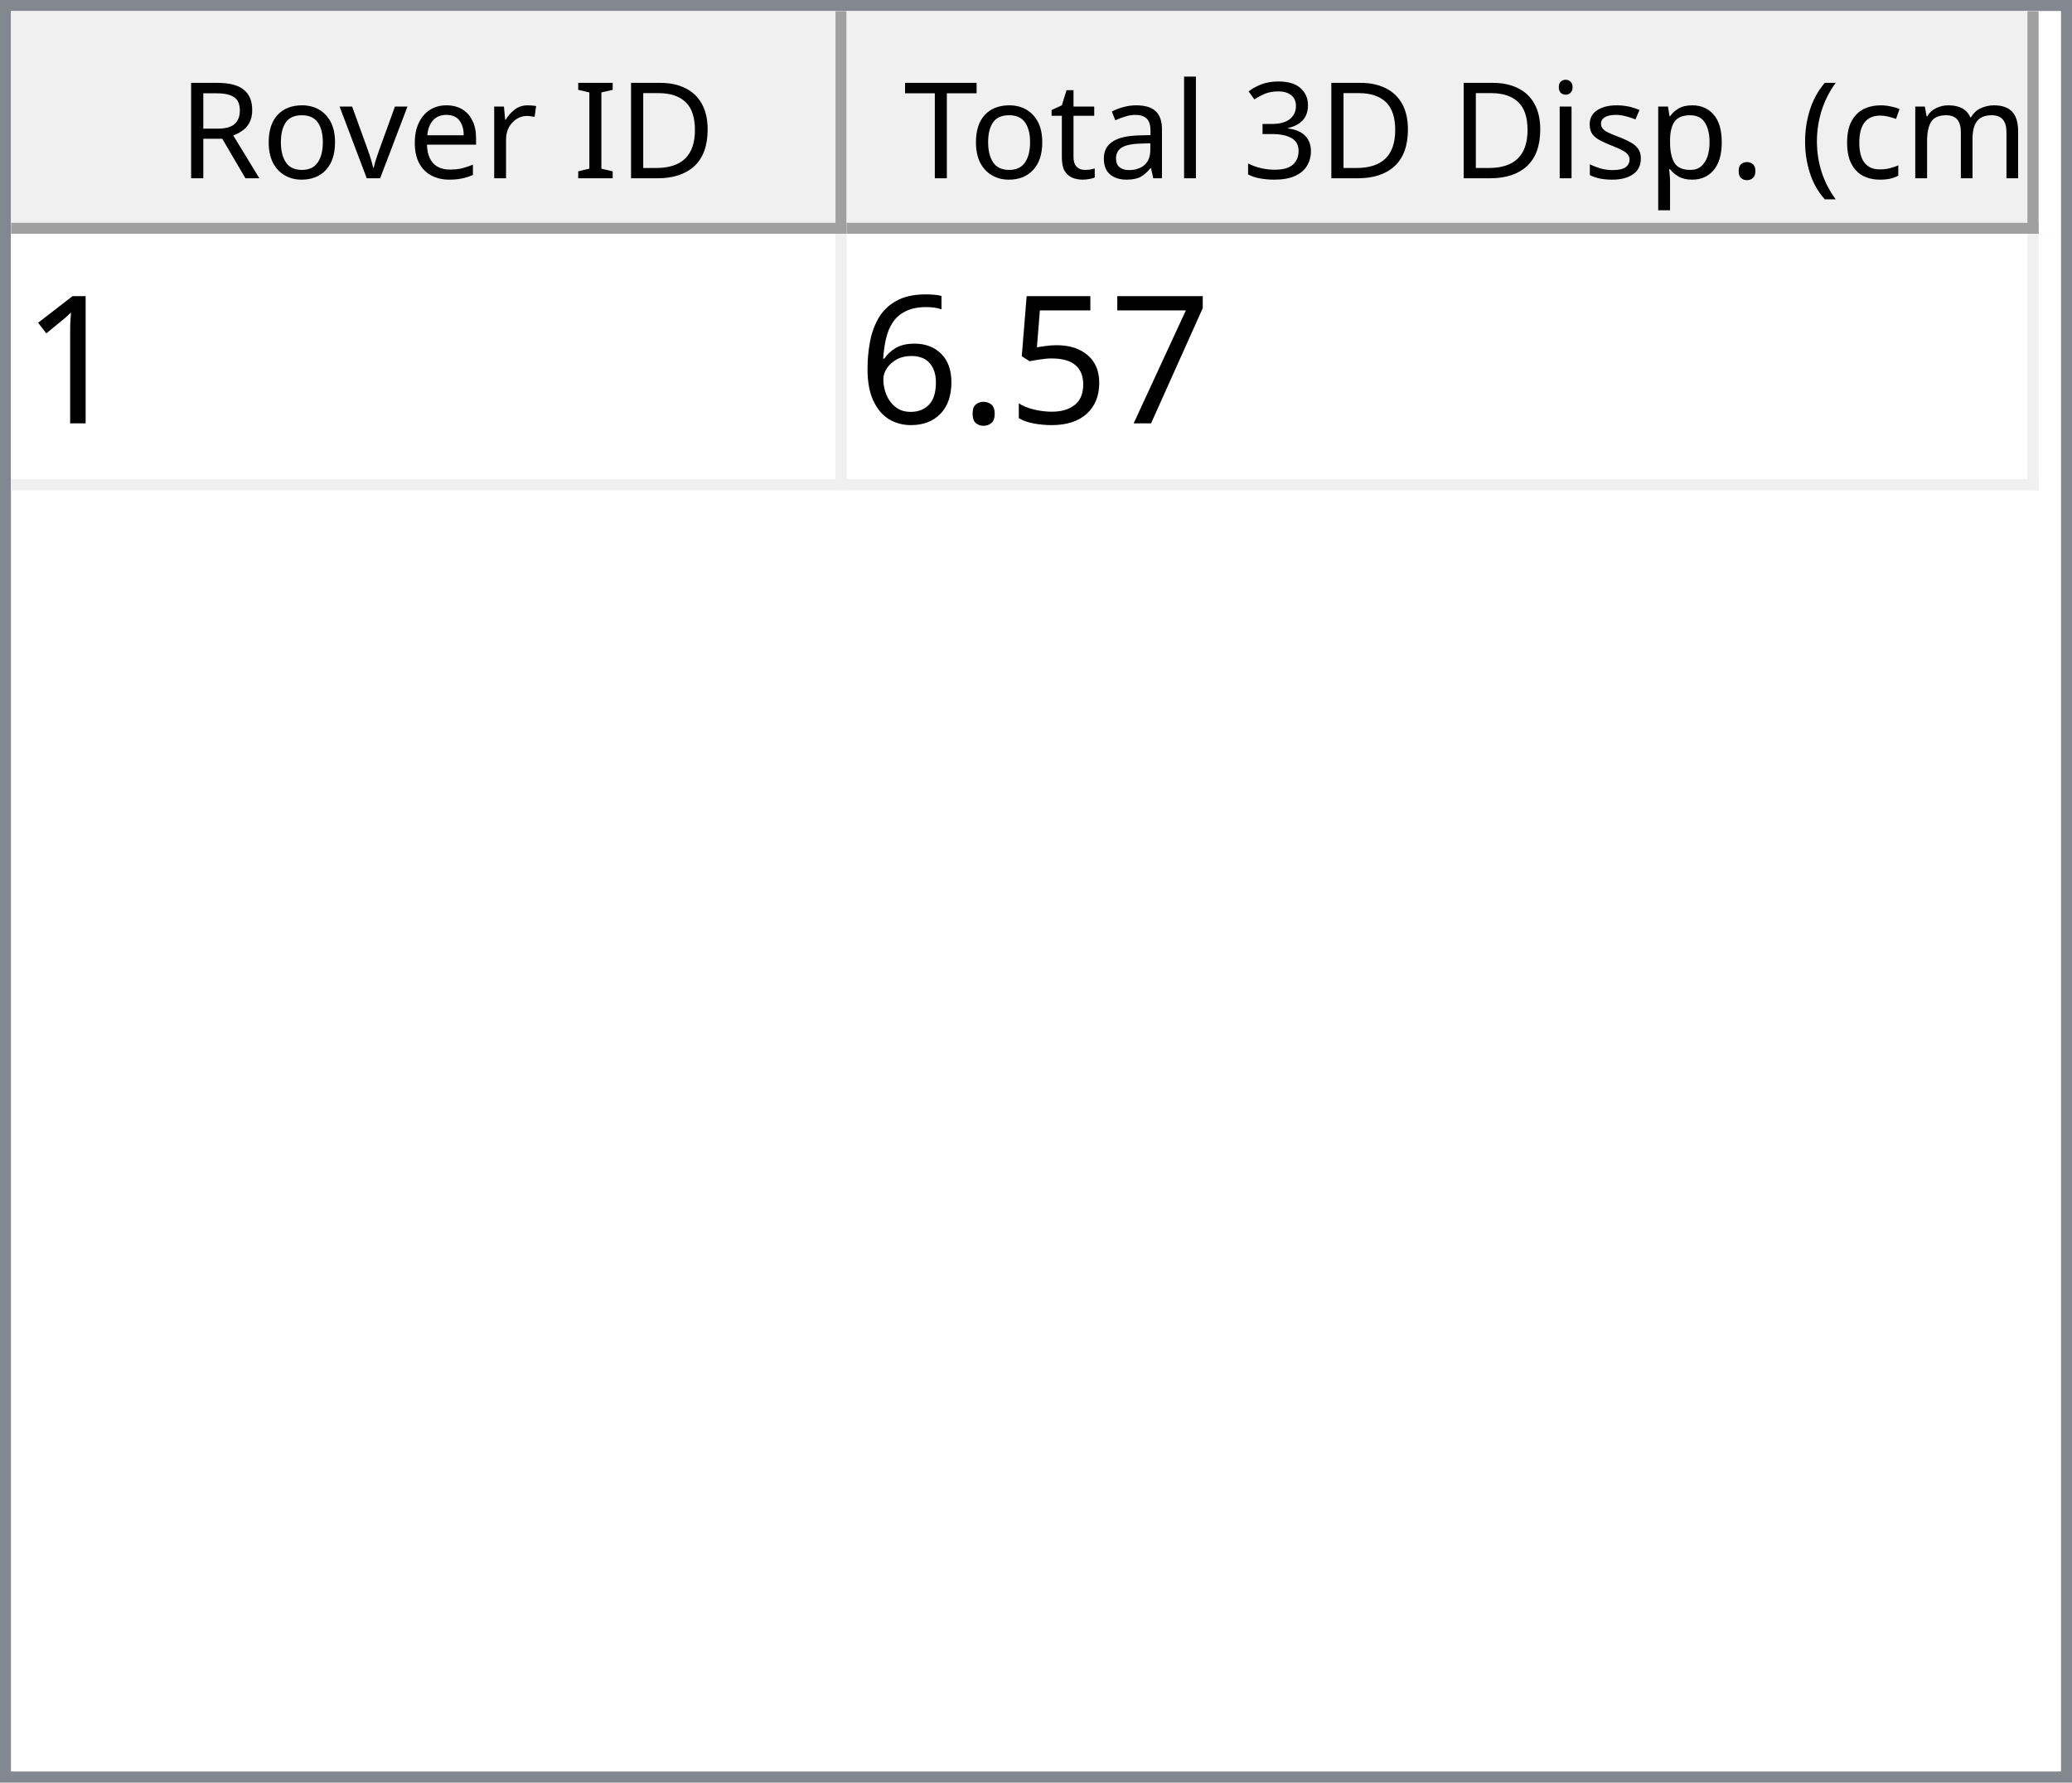
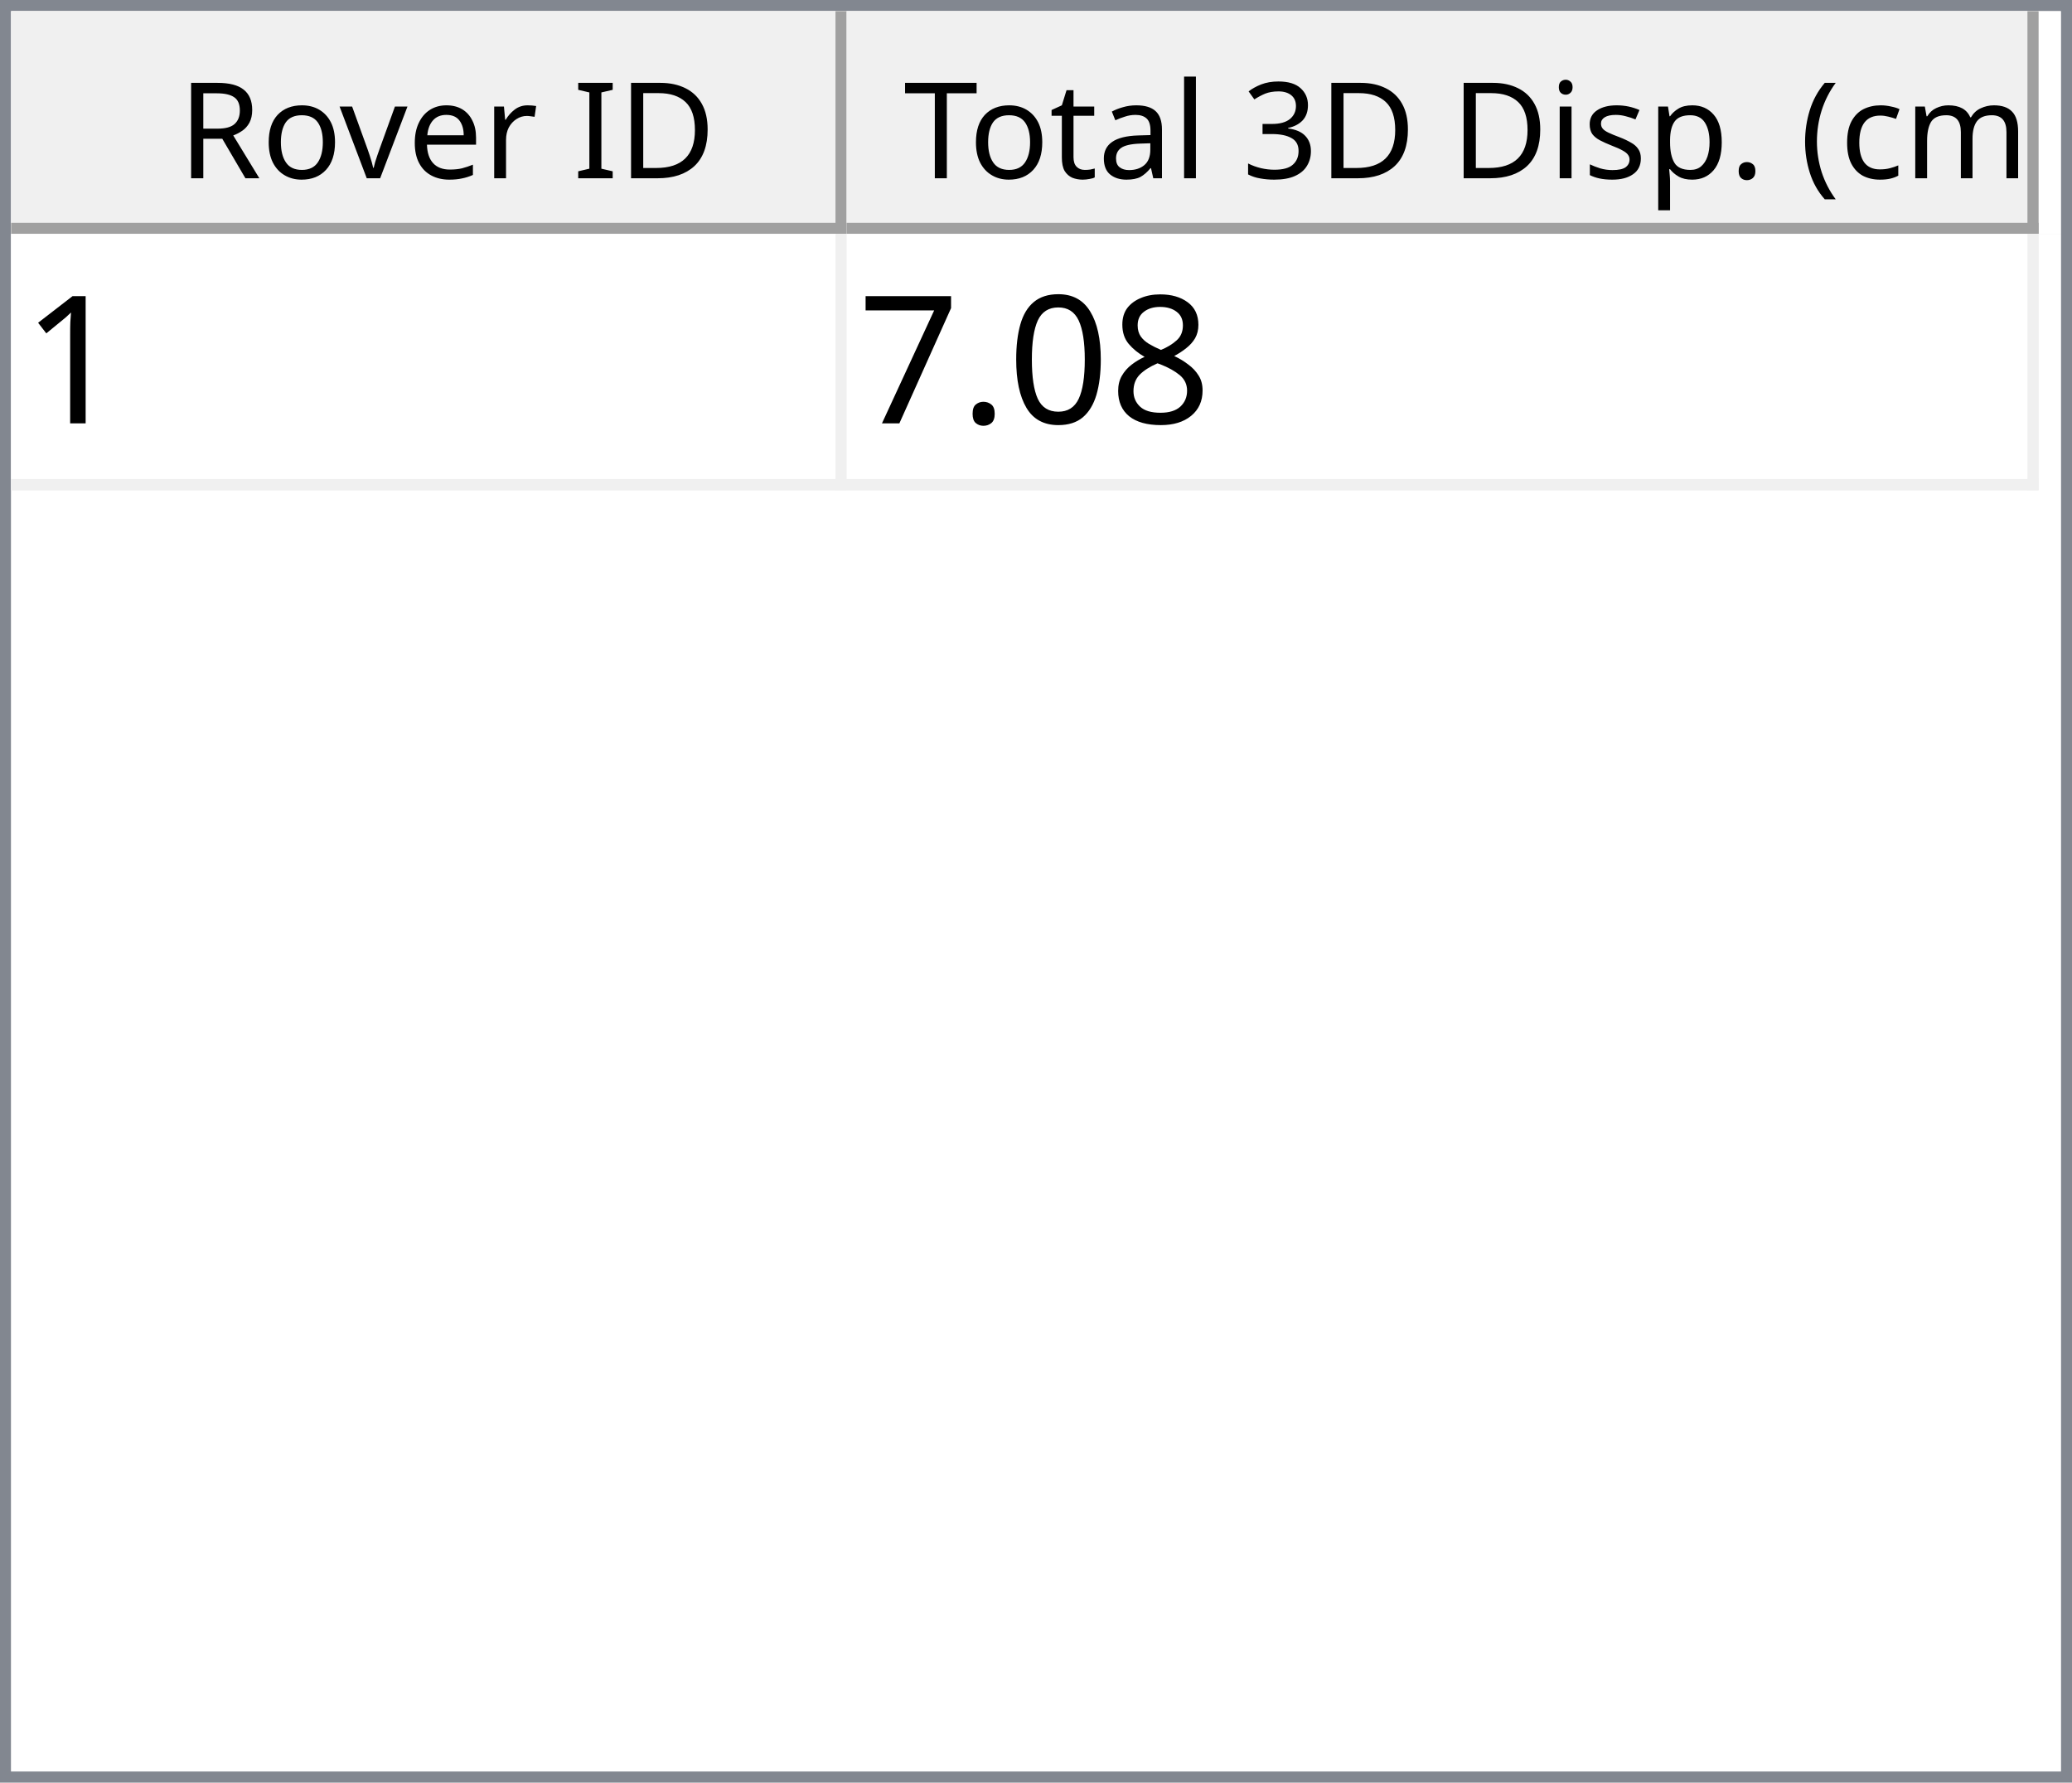
<svg xmlns="http://www.w3.org/2000/svg" style="fill-opacity:1; color-rendering:auto; color-interpolation:auto; text-rendering:auto; stroke:black; stroke-linecap:square; stroke-miterlimit:10; shape-rendering:auto; stroke-opacity:1; fill:black; stroke-dasharray:none; font-weight:normal; stroke-width:1; font-family:'Dialog'; font-style:normal; stroke-linejoin:miter; font-size:12px; stroke-dashoffset:0; image-rendering:auto;" width="186" height="160">
  <defs id="genericDefs" />
  <g>
    <defs id="defs1">
      <clipPath clipPathUnits="userSpaceOnUse" id="clipPath1">
        <path d="M0 0 L186 0 L186 160 L0 160 L0 0 Z" />
      </clipPath>
      <clipPath clipPathUnits="userSpaceOnUse" id="clipPath2">
        <path d="M0 0 L0 160 L186 160 L186 0 Z" />
      </clipPath>
      <clipPath clipPathUnits="userSpaceOnUse" id="clipPath3">
        <path d="M0 0 L0 20 L184 20 L184 0 Z" />
      </clipPath>
      <clipPath clipPathUnits="userSpaceOnUse" id="clipPath4">
        <path d="M0 0 L0 20 L75 20 L75 0 Z" />
      </clipPath>
      <clipPath clipPathUnits="userSpaceOnUse" id="clipPath5">
        <path d="M1 1 L1 19 L74 19 L74 1 Z" />
      </clipPath>
      <clipPath clipPathUnits="userSpaceOnUse" id="clipPath6">
        <path d="M0 0 L0 18 L73 18 L73 0 Z" />
      </clipPath>
      <clipPath clipPathUnits="userSpaceOnUse" id="clipPath7">
        <path d="M-0.5 -0.5 L-0.5 19.5 L74.5 19.5 L74.5 -0.5 Z" />
      </clipPath>
      <clipPath clipPathUnits="userSpaceOnUse" id="clipPath8">
        <path d="M0 0 L0 20 L107 20 L107 0 Z" />
      </clipPath>
      <clipPath clipPathUnits="userSpaceOnUse" id="clipPath9">
        <path d="M1 1 L1 19 L106 19 L106 1 Z" />
      </clipPath>
      <clipPath clipPathUnits="userSpaceOnUse" id="clipPath10">
        <path d="M0 0 L0 18 L105 18 L105 0 Z" />
      </clipPath>
      <clipPath clipPathUnits="userSpaceOnUse" id="clipPath11">
        <path d="M-0.5 -0.5 L-0.5 19.5 L106.5 19.5 L106.5 -0.5 Z" />
      </clipPath>
      <clipPath clipPathUnits="userSpaceOnUse" id="clipPath12">
        <path d="M0 0 L0 138 L184 138 L184 0 Z" />
      </clipPath>
      <clipPath clipPathUnits="userSpaceOnUse" id="clipPath13">
        <path d="M0 0 L0 23 L182 23 L182 0 Z" />
      </clipPath>
      <clipPath clipPathUnits="userSpaceOnUse" id="clipPath14">
        <path d="M-0.5 -0.5 L-0.5 22.5 L181.5 22.5 L181.5 -0.5 Z" />
      </clipPath>
      <clipPath clipPathUnits="userSpaceOnUse" id="clipPath15">
        <path d="M0 0 L0 22 L74 22 L74 0 Z" />
      </clipPath>
      <clipPath clipPathUnits="userSpaceOnUse" id="clipPath16">
        <path d="M0 0 L0 22 L106 22 L106 0 Z" />
      </clipPath>
      <font horiz-adv-x="64.551" id="font1">
        <font-face ascent="107.91" descent="25.098" units-per-em="100" style="font-style:normal; font-family:Segoe UI; font-weight:normal;" />
        <missing-glyph horiz-adv-x="64.551" d="M8.109 0 L8.109 68.266 L56.453 68.266 L56.453 0 L8.109 0 ZM15.328 7.234 L49.219 7.234 L49.219 61.031 L15.328 61.031 L15.328 7.234 Z" />
        <glyph unicode="D" horiz-adv-x="70.117" d="M9.188 0 L9.188 70.016 L28.516 70.016 Q65.531 70.016 65.531 35.891 Q65.531 19.672 55.25 9.836 Q44.969 0 27.734 0 L9.188 0 ZM17.391 62.594 L17.391 7.422 L27.828 7.422 Q41.609 7.422 49.273 14.797 Q56.938 22.172 56.938 35.688 Q56.938 62.594 28.328 62.594 L17.391 62.594 Z" />
        <glyph unicode="I" horiz-adv-x="26.611" d="M17.391 0 L9.188 0 L9.188 70.016 L17.391 70.016 L17.391 0 Z" />
        <glyph unicode=" " horiz-adv-x="27.393" d="" />
        <glyph unicode="r" horiz-adv-x="34.766" d="M34.188 41.891 Q32.078 43.5 28.125 43.5 Q23 43.5 19.555 38.672 Q16.109 33.844 16.109 25.484 L16.109 0 L8.109 0 L8.109 50 L16.109 50 L16.109 39.703 L16.312 39.703 Q18.016 44.969 21.531 47.922 Q25.047 50.875 29.391 50.875 Q32.516 50.875 34.188 50.203 L34.188 41.891 Z" />
        <glyph unicode="e" horiz-adv-x="52.295" d="M48.297 23 L12.984 23 Q13.188 14.656 17.484 10.109 Q21.781 5.562 29.297 5.562 Q37.75 5.562 44.828 11.141 L44.828 3.609 Q38.234 -1.172 27.391 -1.172 Q16.797 -1.172 10.742 5.641 Q4.688 12.453 4.688 24.812 Q4.688 36.469 11.305 43.82 Q17.922 51.172 27.734 51.172 Q37.547 51.172 42.922 44.828 Q48.297 38.484 48.297 27.203 L48.297 23 ZM40.094 29.781 Q40.047 36.719 36.75 40.578 Q33.453 44.438 27.594 44.438 Q21.922 44.438 17.969 40.383 Q14.016 36.328 13.094 29.781 L40.094 29.781 Z" />
        <glyph unicode="v" horiz-adv-x="47.9" d="M47.406 50 L27.484 0 L19.625 0 L0.688 50 L9.469 50 L22.172 13.672 Q23.578 9.672 23.922 6.688 L24.125 6.688 Q24.609 10.453 25.688 13.484 L38.969 50 L47.406 50 Z" />
        <glyph unicode="o" horiz-adv-x="58.594" d="M29 -1.172 Q17.922 -1.172 11.305 5.836 Q4.688 12.844 4.688 24.422 Q4.688 37.016 11.57 44.094 Q18.453 51.172 30.172 51.172 Q41.359 51.172 47.633 44.289 Q53.906 37.406 53.906 25.203 Q53.906 13.234 47.141 6.031 Q40.375 -1.172 29 -1.172 ZM29.594 44.438 Q21.875 44.438 17.383 39.188 Q12.891 33.938 12.891 24.703 Q12.891 15.828 17.43 10.695 Q21.969 5.562 29.594 5.562 Q37.359 5.562 41.531 10.594 Q45.703 15.625 45.703 24.906 Q45.703 34.281 41.531 39.359 Q37.359 44.438 29.594 44.438 Z" />
        <glyph unicode="R" horiz-adv-x="59.814" d="M59.375 0 L49.609 0 L37.891 19.625 Q36.281 22.359 34.766 24.289 Q33.25 26.219 31.664 27.438 Q30.078 28.656 28.25 29.219 Q26.422 29.781 24.125 29.781 L17.391 29.781 L17.391 0 L9.188 0 L9.188 70.016 L30.078 70.016 Q34.672 70.016 38.555 68.867 Q42.438 67.719 45.289 65.375 Q48.141 63.031 49.758 59.547 Q51.375 56.062 51.375 51.375 Q51.375 47.703 50.273 44.656 Q49.172 41.609 47.148 39.211 Q45.125 36.812 42.266 35.133 Q39.406 33.453 35.844 32.516 L35.844 32.328 Q37.594 31.547 38.891 30.547 Q40.188 29.547 41.359 28.18 Q42.531 26.812 43.68 25.078 Q44.828 23.344 46.234 21.047 L59.375 0 ZM17.391 62.594 L17.391 37.203 L28.516 37.203 Q31.594 37.203 34.203 38.133 Q36.812 39.062 38.719 40.797 Q40.625 42.531 41.703 45.047 Q42.781 47.562 42.781 50.688 Q42.781 56.297 39.141 59.445 Q35.5 62.594 28.609 62.594 L17.391 62.594 Z" />
        <glyph unicode=")" horiz-adv-x="30.176" d="M8.297 -15.922 L1.172 -15.922 Q16.406 2.344 16.406 26.812 Q16.406 51.469 1.078 70.016 L8.297 70.016 Q23.531 52.156 23.531 26.703 Q23.531 1.375 8.297 -15.922 Z" />
        <glyph unicode="m" horiz-adv-x="86.133" d="M79.109 0 L71.094 0 L71.094 28.719 Q71.094 37.016 68.531 40.727 Q65.969 44.438 59.906 44.438 Q54.781 44.438 51.195 39.75 Q47.609 35.062 47.609 28.516 L47.609 0 L39.594 0 L39.594 29.688 Q39.594 44.438 28.219 44.438 Q22.953 44.438 19.531 40.016 Q16.109 35.594 16.109 28.516 L16.109 0 L8.109 0 L8.109 50 L16.109 50 L16.109 42.094 L16.312 42.094 Q21.625 51.172 31.844 51.172 Q36.969 51.172 40.773 48.312 Q44.578 45.453 46 40.828 Q51.562 51.172 62.594 51.172 Q79.109 51.172 79.109 30.812 L79.109 0 Z" />
        <glyph unicode="c" horiz-adv-x="46.191" d="M42.188 2.297 Q36.422 -1.172 28.516 -1.172 Q17.828 -1.172 11.258 5.789 Q4.688 12.75 4.688 23.828 Q4.688 36.188 11.766 43.68 Q18.844 51.172 30.672 51.172 Q37.25 51.172 42.281 48.734 L42.281 40.531 Q36.719 44.438 30.375 44.438 Q22.703 44.438 17.797 38.945 Q12.891 33.453 12.891 24.516 Q12.891 15.719 17.508 10.641 Q22.125 5.562 29.891 5.562 Q36.422 5.562 42.188 9.906 L42.188 2.297 Z" />
        <glyph unicode="(" horiz-adv-x="30.176" d="M29.109 -15.922 L21.969 -15.922 Q6.844 1.375 6.844 26.703 Q6.844 52.156 21.969 70.016 L29.203 70.016 Q13.875 51.469 13.875 26.812 Q13.875 2.344 29.109 -15.922 Z" />
        <glyph unicode="." horiz-adv-x="21.68" d="M10.891 -1.078 Q8.641 -1.078 7.055 0.539 Q5.469 2.156 5.469 4.391 Q5.469 6.641 7.055 8.273 Q8.641 9.906 10.891 9.906 Q13.188 9.906 14.797 8.273 Q16.406 6.641 16.406 4.391 Q16.406 2.156 14.797 0.539 Q13.188 -1.078 10.891 -1.078 Z" />
        <glyph unicode="p" horiz-adv-x="58.789" d="M16.312 7.234 L16.109 7.234 L16.109 -23 L8.109 -23 L8.109 50 L16.109 50 L16.109 41.219 L16.312 41.219 Q22.219 51.172 33.594 51.172 Q43.266 51.172 48.688 44.461 Q54.109 37.75 54.109 26.469 Q54.109 13.922 48 6.375 Q41.891 -1.172 31.297 -1.172 Q21.578 -1.172 16.312 7.234 ZM16.109 27.391 L16.109 20.406 Q16.109 14.203 20.141 9.883 Q24.172 5.562 30.375 5.562 Q37.641 5.562 41.773 11.133 Q45.906 16.703 45.906 26.609 Q45.906 34.969 42.047 39.703 Q38.188 44.438 31.594 44.438 Q24.609 44.438 20.359 39.578 Q16.109 34.719 16.109 27.391 Z" />
        <glyph unicode="s" horiz-adv-x="42.432" d="M5.078 1.812 L5.078 10.406 Q11.625 5.562 19.484 5.562 Q30.031 5.562 30.031 12.594 Q30.031 14.594 29.125 15.992 Q28.219 17.391 26.68 18.461 Q25.141 19.531 23.07 20.383 Q21 21.234 18.609 22.172 Q15.281 23.484 12.766 24.828 Q10.25 26.172 8.57 27.859 Q6.891 29.547 6.031 31.695 Q5.172 33.844 5.172 36.719 Q5.172 40.234 6.789 42.945 Q8.406 45.656 11.086 47.484 Q13.766 49.312 17.211 50.242 Q20.656 51.172 24.312 51.172 Q30.812 51.172 35.938 48.922 L35.938 40.828 Q30.422 44.438 23.25 44.438 Q21 44.438 19.195 43.922 Q17.391 43.406 16.094 42.477 Q14.797 41.547 14.086 40.258 Q13.375 38.969 13.375 37.406 Q13.375 35.453 14.086 34.133 Q14.797 32.812 16.164 31.789 Q17.531 30.766 19.484 29.938 Q21.438 29.109 23.922 28.125 Q27.25 26.859 29.883 25.516 Q32.516 24.172 34.375 22.484 Q36.234 20.797 37.234 18.602 Q38.234 16.406 38.234 13.375 Q38.234 9.672 36.602 6.938 Q34.969 4.203 32.234 2.398 Q29.5 0.594 25.93 -0.289 Q22.359 -1.172 18.453 -1.172 Q10.75 -1.172 5.078 1.812 Z" />
        <glyph unicode="i" horiz-adv-x="24.219" d="M12.203 62.703 Q10.062 62.703 8.547 64.164 Q7.031 65.625 7.031 67.875 Q7.031 70.125 8.547 71.609 Q10.062 73.094 12.203 73.094 Q14.406 73.094 15.945 71.609 Q17.484 70.125 17.484 67.875 Q17.484 65.719 15.945 64.211 Q14.406 62.703 12.203 62.703 ZM16.109 0 L8.109 0 L8.109 50 L16.109 50 L16.109 0 Z" />
        <glyph unicode="3" horiz-adv-x="53.906" d="M46.531 19.828 Q46.531 15.094 44.75 11.211 Q42.969 7.328 39.719 4.57 Q36.469 1.812 31.93 0.297 Q27.391 -1.219 21.922 -1.219 Q11.922 -1.219 6 2.594 L6 11.188 Q13.094 5.609 22.219 5.609 Q25.875 5.609 28.828 6.539 Q31.781 7.469 33.906 9.227 Q36.031 10.984 37.18 13.477 Q38.328 15.969 38.328 19.094 Q38.328 32.812 18.797 32.812 L12.984 32.812 L12.984 39.594 L18.5 39.594 Q35.797 39.594 35.797 52.484 Q35.797 64.406 22.609 64.406 Q15.188 64.406 8.688 59.422 L8.688 67.188 Q15.375 71.188 24.609 71.188 Q29 71.188 32.57 69.969 Q36.141 68.75 38.68 66.555 Q41.219 64.359 42.609 61.281 Q44 58.203 44 54.5 Q44 40.672 30.031 36.719 L30.031 36.531 Q33.594 36.141 36.625 34.797 Q39.656 33.453 41.852 31.305 Q44.047 29.156 45.289 26.25 Q46.531 23.344 46.531 19.828 Z" />
        <glyph unicode="l" horiz-adv-x="24.219" d="M16.109 0 L8.109 0 L8.109 74.031 L16.109 74.031 L16.109 0 Z" />
        <glyph unicode="a" horiz-adv-x="50.879" d="M43.891 0 L35.891 0 L35.891 7.812 L35.688 7.812 Q30.469 -1.172 20.312 -1.172 Q12.844 -1.172 8.617 2.781 Q4.391 6.734 4.391 13.281 Q4.391 27.297 20.906 29.594 L35.891 31.688 Q35.891 44.438 25.594 44.438 Q16.547 44.438 9.281 38.281 L9.281 46.484 Q16.656 51.172 26.266 51.172 Q43.891 51.172 43.891 32.516 L43.891 0 ZM35.891 25.297 L23.828 23.641 Q18.266 22.859 15.43 20.875 Q12.594 18.891 12.594 13.875 Q12.594 10.203 15.211 7.883 Q17.828 5.562 22.172 5.562 Q28.125 5.562 32.008 9.742 Q35.891 13.922 35.891 20.312 L35.891 25.297 Z" />
        <glyph unicode="t" horiz-adv-x="33.887" d="M31.297 0.484 Q28.469 -1.078 23.828 -1.078 Q10.688 -1.078 10.688 13.578 L10.688 43.172 L2.094 43.172 L2.094 50 L10.688 50 L10.688 62.203 L18.703 64.797 L18.703 50 L31.297 50 L31.297 43.172 L18.703 43.172 L18.703 14.984 Q18.703 9.969 20.414 7.82 Q22.125 5.672 26.078 5.672 Q29.109 5.672 31.297 7.328 L31.297 0.484 Z" />
        <glyph unicode="T" horiz-adv-x="52.393" d="M50.594 62.594 L30.375 62.594 L30.375 0 L22.172 0 L22.172 62.594 L2 62.594 L2 70.016 L50.594 70.016 L50.594 62.594 Z" />
      </font>
      <font horiz-adv-x="75.0" id="font2">
        <font-face ascent="100.537" descent="21.973" units-per-em="100" style="font-style:normal; font-family:sans-serif; font-weight:normal;" />
        <missing-glyph horiz-adv-x="75.0" d="M12.5 0 L12.5 62.5 L62.5 62.5 L62.5 0 L12.5 0 ZM14.062 1.562 L60.938 1.562 L60.938 60.938 L14.062 60.938 L14.062 1.562 Z" />
        <glyph unicode="1" horiz-adv-x="55.615" d="M37.25 0 L28.469 0 L28.469 56 Q25.297 52.984 20.141 49.953 Q14.984 46.922 10.891 45.406 L10.891 53.906 Q18.266 57.375 23.781 62.305 Q29.297 67.234 31.594 71.875 L37.25 71.875 L37.25 0 Z" />
+         <glyph unicode="8" horiz-adv-x="55.615" d="M17.672 38.812 Q12.203 40.828 9.57 44.539 Q6.938 48.25 6.938 53.422 Q6.938 61.234 12.555 66.555 Q18.172 71.875 27.484 71.875 Q36.859 71.875 42.578 66.43 Q48.297 60.984 48.297 53.172 Q48.297 48.188 45.68 44.508 Q43.062 40.828 37.75 38.812 Q44.344 36.672 47.781 31.883 Q51.219 27.094 51.219 20.453 Q51.219 11.281 44.727 5.031 Q38.234 -1.219 27.641 -1.219 Q17.047 -1.219 10.547 5.055 Q4.047 11.328 4.047 20.703 Q4.047 27.688 7.594 32.398 Q11.141 37.109 17.672 38.812 ZM15.922 53.719 Q15.922 48.641 19.195 45.414 Q22.469 42.188 27.688 42.188 Q32.766 42.188 36.016 45.383 Q39.266 48.578 39.266 53.219 Q39.266 58.062 35.914 61.359 Q32.562 64.656 27.594 64.656 Q22.562 64.656 19.242 61.43 Q15.922 58.203 15.922 53.719 ZM13.094 20.656 Q13.094 16.891 14.875 13.375 Q16.656 9.859 20.172 7.93 Q23.688 6 27.734 6 Q34.031 6 38.133 10.055 Q42.234 14.109 42.234 20.359 Q42.234 26.703 38.016 30.859 Q33.797 35.016 27.438 35.016 Q21.234 35.016 17.164 30.914 Q13.094 26.812 13.094 20.656 Z" />
+         <glyph unicode="0" horiz-adv-x="55.615" d="M4.156 35.297 Q4.156 48 6.766 55.742 Q9.375 63.484 14.523 67.68 Q19.672 71.875 27.484 71.875 Q33.25 71.875 37.594 69.555 Q41.938 67.234 44.773 62.867 Q47.609 58.5 49.219 52.227 Q50.828 45.953 50.828 35.297 Q50.828 22.703 48.242 14.969 Q45.656 7.234 40.508 3.008 Q35.359 -1.219 27.484 -1.219 Q17.141 -1.219 11.234 6.203 Q4.156 15.141 4.156 35.297 ZM13.188 35.297 Q13.188 17.672 17.312 11.836 Q21.438 6 27.484 6 Q33.547 6 37.672 11.859 Q41.797 17.719 41.797 35.297 Q41.797 52.984 37.672 58.789 Q33.547 64.594 27.391 64.594 Q21.344 64.594 17.719 59.469 Q13.188 52.938 13.188 35.297 Z" />
+         <glyph unicode="." horiz-adv-x="27.783" d="M9.078 0 L9.078 10.016 L19.094 10.016 L19.094 0 L9.078 0 Z" />
        <glyph unicode="7" horiz-adv-x="55.615" d="M4.734 62.203 L4.734 70.656 L51.078 70.656 L51.078 63.812 Q44.234 56.547 37.523 44.484 Q30.812 32.422 27.156 19.672 Q24.516 10.688 23.781 0 L14.75 0 Q14.891 8.453 18.062 20.414 Q21.234 32.375 27.172 43.484 Q33.109 54.594 39.797 62.203 L4.734 62.203 Z" />
-         <glyph unicode="5" horiz-adv-x="55.615" d="M4.156 18.75 L13.375 19.531 Q14.406 12.797 18.141 9.398 Q21.875 6 27.156 6 Q33.5 6 37.891 10.789 Q42.281 15.578 42.281 23.484 Q42.281 31 38.062 35.352 Q33.844 39.703 27 39.703 Q22.75 39.703 19.336 37.773 Q15.922 35.844 13.969 32.766 L5.719 33.844 L12.641 70.609 L48.25 70.609 L48.25 62.203 L19.672 62.203 L15.828 42.969 Q22.266 47.469 29.344 47.469 Q38.719 47.469 45.164 40.969 Q51.609 34.469 51.609 24.266 Q51.609 14.547 45.953 7.469 Q39.062 -1.219 27.156 -1.219 Q17.391 -1.219 11.211 4.25 Q5.031 9.719 4.156 18.75 Z" />
-         <glyph unicode="." horiz-adv-x="27.783" d="M9.078 0 L9.078 10.016 L19.094 10.016 L19.094 0 L9.078 0 Z" />
-         <glyph unicode="6" horiz-adv-x="55.615" d="M49.75 54.047 L41.016 53.375 Q39.844 58.547 37.703 60.891 Q34.125 64.656 28.906 64.656 Q24.703 64.656 21.531 62.312 Q17.391 59.281 14.992 53.469 Q12.594 47.656 12.5 36.922 Q15.672 41.75 20.266 44.094 Q24.859 46.438 29.891 46.438 Q38.672 46.438 44.852 39.969 Q51.031 33.5 51.031 23.25 Q51.031 16.5 48.125 10.719 Q45.219 4.938 40.141 1.859 Q35.062 -1.219 28.609 -1.219 Q17.625 -1.219 10.695 6.859 Q3.766 14.938 3.766 33.5 Q3.766 54.25 11.422 63.672 Q18.109 71.875 29.438 71.875 Q37.891 71.875 43.289 67.141 Q48.688 62.406 49.75 54.047 ZM13.875 23.188 Q13.875 18.656 15.797 14.508 Q17.719 10.359 21.188 8.18 Q24.656 6 28.469 6 Q34.031 6 38.039 10.492 Q42.047 14.984 42.047 22.703 Q42.047 30.125 38.086 34.398 Q34.125 38.672 28.125 38.672 Q22.172 38.672 18.023 34.398 Q13.875 30.125 13.875 23.188 Z" />
      </font>
    </defs>
    <g style="fill:white; stroke:white;">
      <rect x="0" y="0" width="186" style="clip-path:url(#clipPath1); stroke:none;" height="160" />
    </g>
    <g style="fill:white; text-rendering:optimizeSpeed; color-rendering:optimizeSpeed; image-rendering:optimizeSpeed; shape-rendering:crispEdges; stroke:white; color-interpolation:sRGB;">
      <rect x="0" width="186" height="160" y="0" style="stroke:none;" />
      <path style="stroke:none;" d="M0 160 L186 160 L186 0 L0 0 Z" />
    </g>
    <g style="fill:rgb(240,240,240); font-family:'Segoe UI'; stroke:rgb(240,240,240);">
      <rect x="0" y="0" width="186" style="clip-path:url(#clipPath2); stroke:none;" height="160" />
    </g>
    <g style="fill:rgb(130,135,144); font-family:'Segoe UI'; stroke:rgb(130,135,144);">
      <path d="M0 0 L186 0 L186 160 L0 160 L0 0 ZM1 1 L185 1 L185 159 L1 159 L1 1 Z" style="fill-rule:evenodd; clip-path:url(#clipPath2); stroke:none;" />
    </g>
    <g style="fill:white; font-family:'Segoe UI'; stroke:white;" transform="translate(1,1)">
      <rect x="0" y="0" width="184" style="clip-path:url(#clipPath3); stroke:none;" height="20" />
    </g>
    <g style="fill:rgb(240,240,240); font-family:'Segoe UI'; stroke:rgb(240,240,240);" transform="translate(1,1)">
      <rect x="0" y="0" width="75" style="clip-path:url(#clipPath4); stroke:none;" height="20" />
    </g>
    <g style="font-family:'Segoe UI';" transform="translate(2,2)">
      <text x="14" xml:space="preserve" y="14" style="clip-path:url(#clipPath6); stroke:none;">Rover ID</text>
    </g>
    <g style="fill:rgb(160,160,160); font-family:'Segoe UI'; stroke:rgb(160,160,160); stroke-linejoin:bevel;" transform="translate(1.5,1.5)">
      <line x1="74" x2="74" y1="0" style="fill:none; clip-path:url(#clipPath7);" y2="19" />
    </g>
    <g style="fill:rgb(160,160,160); font-family:'Segoe UI'; stroke:rgb(160,160,160); stroke-linejoin:bevel;" transform="matrix(1,0,0,1,1,1) translate(0.5,0.5)">
      <line x1="0" x2="74" y1="19" style="fill:none; clip-path:url(#clipPath7);" y2="19" />
    </g>
    <g style="fill:rgb(240,240,240); font-family:'Segoe UI'; stroke:rgb(240,240,240);" transform="translate(76,1)">
      <rect x="0" y="0" width="107" style="clip-path:url(#clipPath8); stroke:none;" height="20" />
    </g>
    <g style="font-family:'Segoe UI';" transform="translate(77,2)">
      <text x="1" xml:space="preserve" y="14" style="clip-path:url(#clipPath10); stroke:none;"> Total 3D Disp. (cm)</text>
    </g>
    <g style="fill:rgb(160,160,160); font-family:'Segoe UI'; stroke:rgb(160,160,160); stroke-linejoin:bevel;" transform="translate(76.5,1.5)">
      <line x1="106" x2="106" y1="0" style="fill:none; clip-path:url(#clipPath11);" y2="19" />
    </g>
    <g style="fill:rgb(160,160,160); font-family:'Segoe UI'; stroke:rgb(160,160,160); stroke-linejoin:bevel;" transform="matrix(1,0,0,1,76,1) translate(0.5,0.5)">
      <line x1="0" x2="106" y1="19" style="fill:none; clip-path:url(#clipPath11);" y2="19" />
    </g>
    <g style="fill:white; font-family:'Segoe UI'; stroke:white;" transform="translate(1,21)">
      <rect x="0" y="0" width="184" style="clip-path:url(#clipPath12); stroke:none;" height="138" />
    </g>
    <g style="fill:rgb(240,240,240); font-size:16px; font-family:sans-serif; stroke:rgb(240,240,240);" transform="translate(1,21)">
      <rect x="0" y="0" width="182" style="clip-path:url(#clipPath13); stroke:none;" height="23" />
      <line transform="translate(0.5,0.5)" x1="0" x2="181" y1="22" style="clip-path:url(#clipPath14); fill:none; stroke-linejoin:bevel;" y2="22" />
    </g>
    <g transform="matrix(1,0,0,1,1,21) translate(0.5,0.5)" style="fill:rgb(240,240,240); font-size:16px; font-family:sans-serif; stroke:rgb(240,240,240); stroke-linejoin:bevel;">
      <line x1="74" x2="74" y1="0" style="fill:none; clip-path:url(#clipPath14);" y2="22" />
    </g>
    <g transform="matrix(1,0,0,1,1,21) translate(0.5,0.5)" style="fill:rgb(240,240,240); font-size:16px; font-family:sans-serif; stroke:rgb(240,240,240); stroke-linejoin:bevel;">
      <line x1="181" x2="181" y1="0" style="fill:none; clip-path:url(#clipPath14);" y2="22" />
    </g>
    <g style="fill:white; font-size:16px; font-family:sans-serif; stroke:white;" transform="matrix(1,0,0,1,1,21)">
      <rect x="0" y="0" width="74" style="clip-path:url(#clipPath15); stroke:none;" height="22" />
      <text x="1" y="17" style="fill:black; clip-path:url(#clipPath15); stroke:none;" xml:space="preserve">1</text>
    </g>
    <g style="fill:white; font-size:16px; font-family:sans-serif; stroke:white;" transform="matrix(1,0,0,1,1,21) translate(75,0)">
      <rect x="0" y="0" width="106" style="clip-path:url(#clipPath16); stroke:none;" height="22" />
-       <text x="1" y="17" style="fill:black; clip-path:url(#clipPath16); stroke:none;" xml:space="preserve">6.57</text>
+       <text x="1" y="17" style="fill:black; clip-path:url(#clipPath16); stroke:none;" xml:space="preserve">7.08</text>
    </g>
  </g>
</svg>
